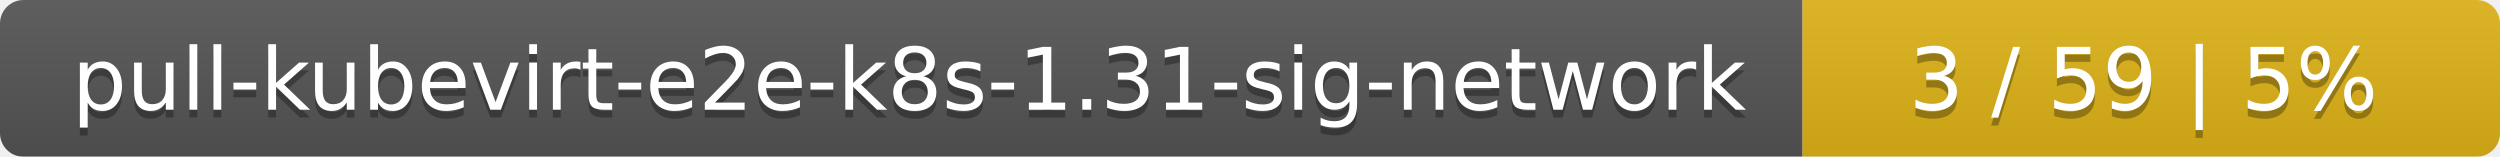
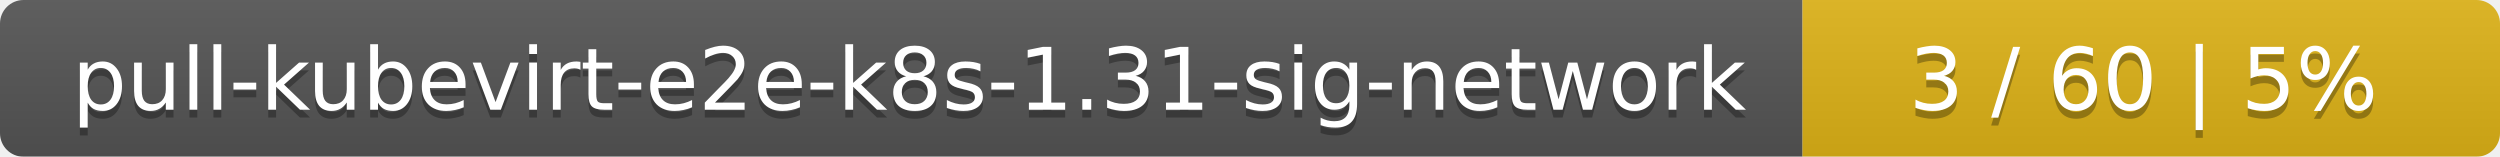
<svg xmlns="http://www.w3.org/2000/svg" width="319" height="20">
  <linearGradient id="smooth" x2="0" y2="100%">
    <stop offset="0" stop-color="#bbb" stop-opacity=".1" />
    <stop offset="1" stop-opacity=".1" />
  </linearGradient>
  <mask id="round">
    <rect width="319" height="20" rx="3" fill="#fff" />
  </mask>
  <g mask="url(#round)">
    <rect width="230" height="20" fill="#555" />
    <rect x="230" width="89" height="20" fill="#dfb317" />
    <rect width="319" height="20" fill="url(#smooth)" />
  </g>
  <g fill="#fff" text-anchor="middle" font-family="DejaVu Sans,Verdana,Geneva,sans-serif" font-size="11">
    <text x="116" y="15" fill="#010101" fill-opacity=".3">pull-kubevirt-e2e-k8s-1.31-sig-network</text>
    <text x="116" y="14">pull-kubevirt-e2e-k8s-1.31-sig-network</text>
-     <text x="273.5" y="15" fill="#010101" fill-opacity=".3">3 / 59    |    5%</text>
-     <text x="273.5" y="14">3 / 59    |    5%</text>
+     <text x="273.5" y="15" fill="#010101" fill-opacity=".3">3 / 60    |    5%</text>
+     <text x="273.5" y="14">3 / 60    |    5%</text>
  </g>
</svg>
